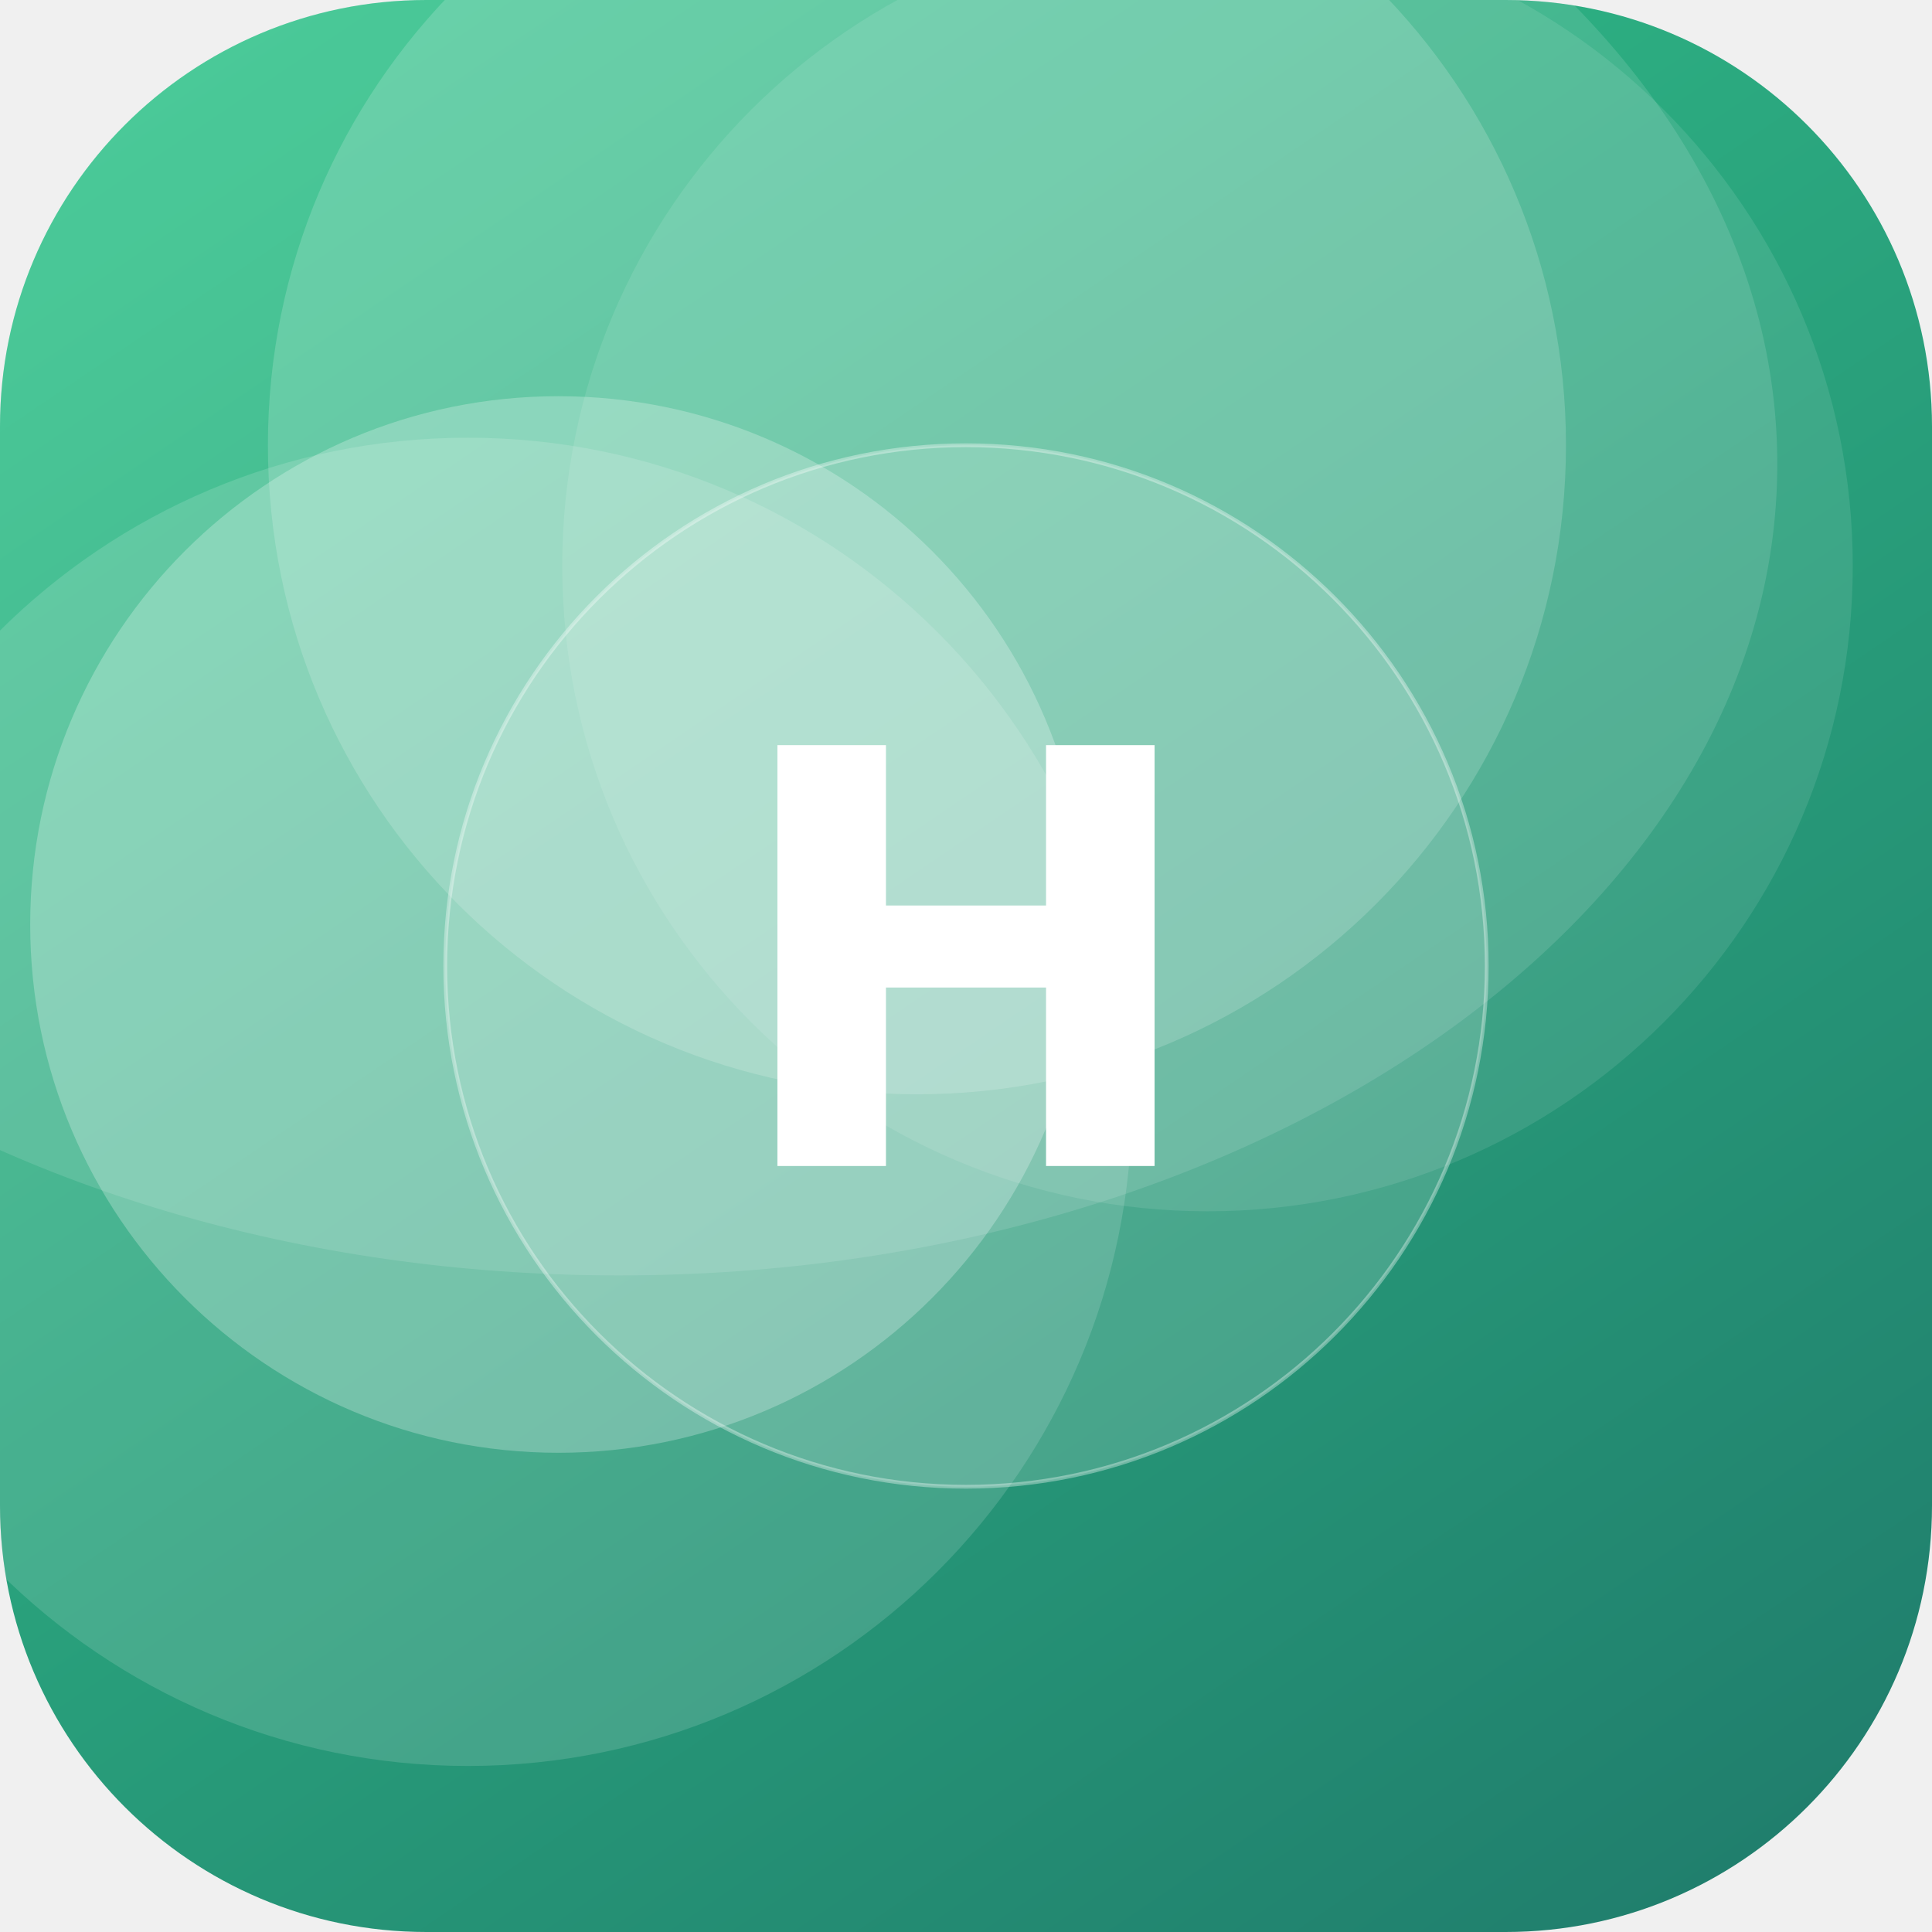
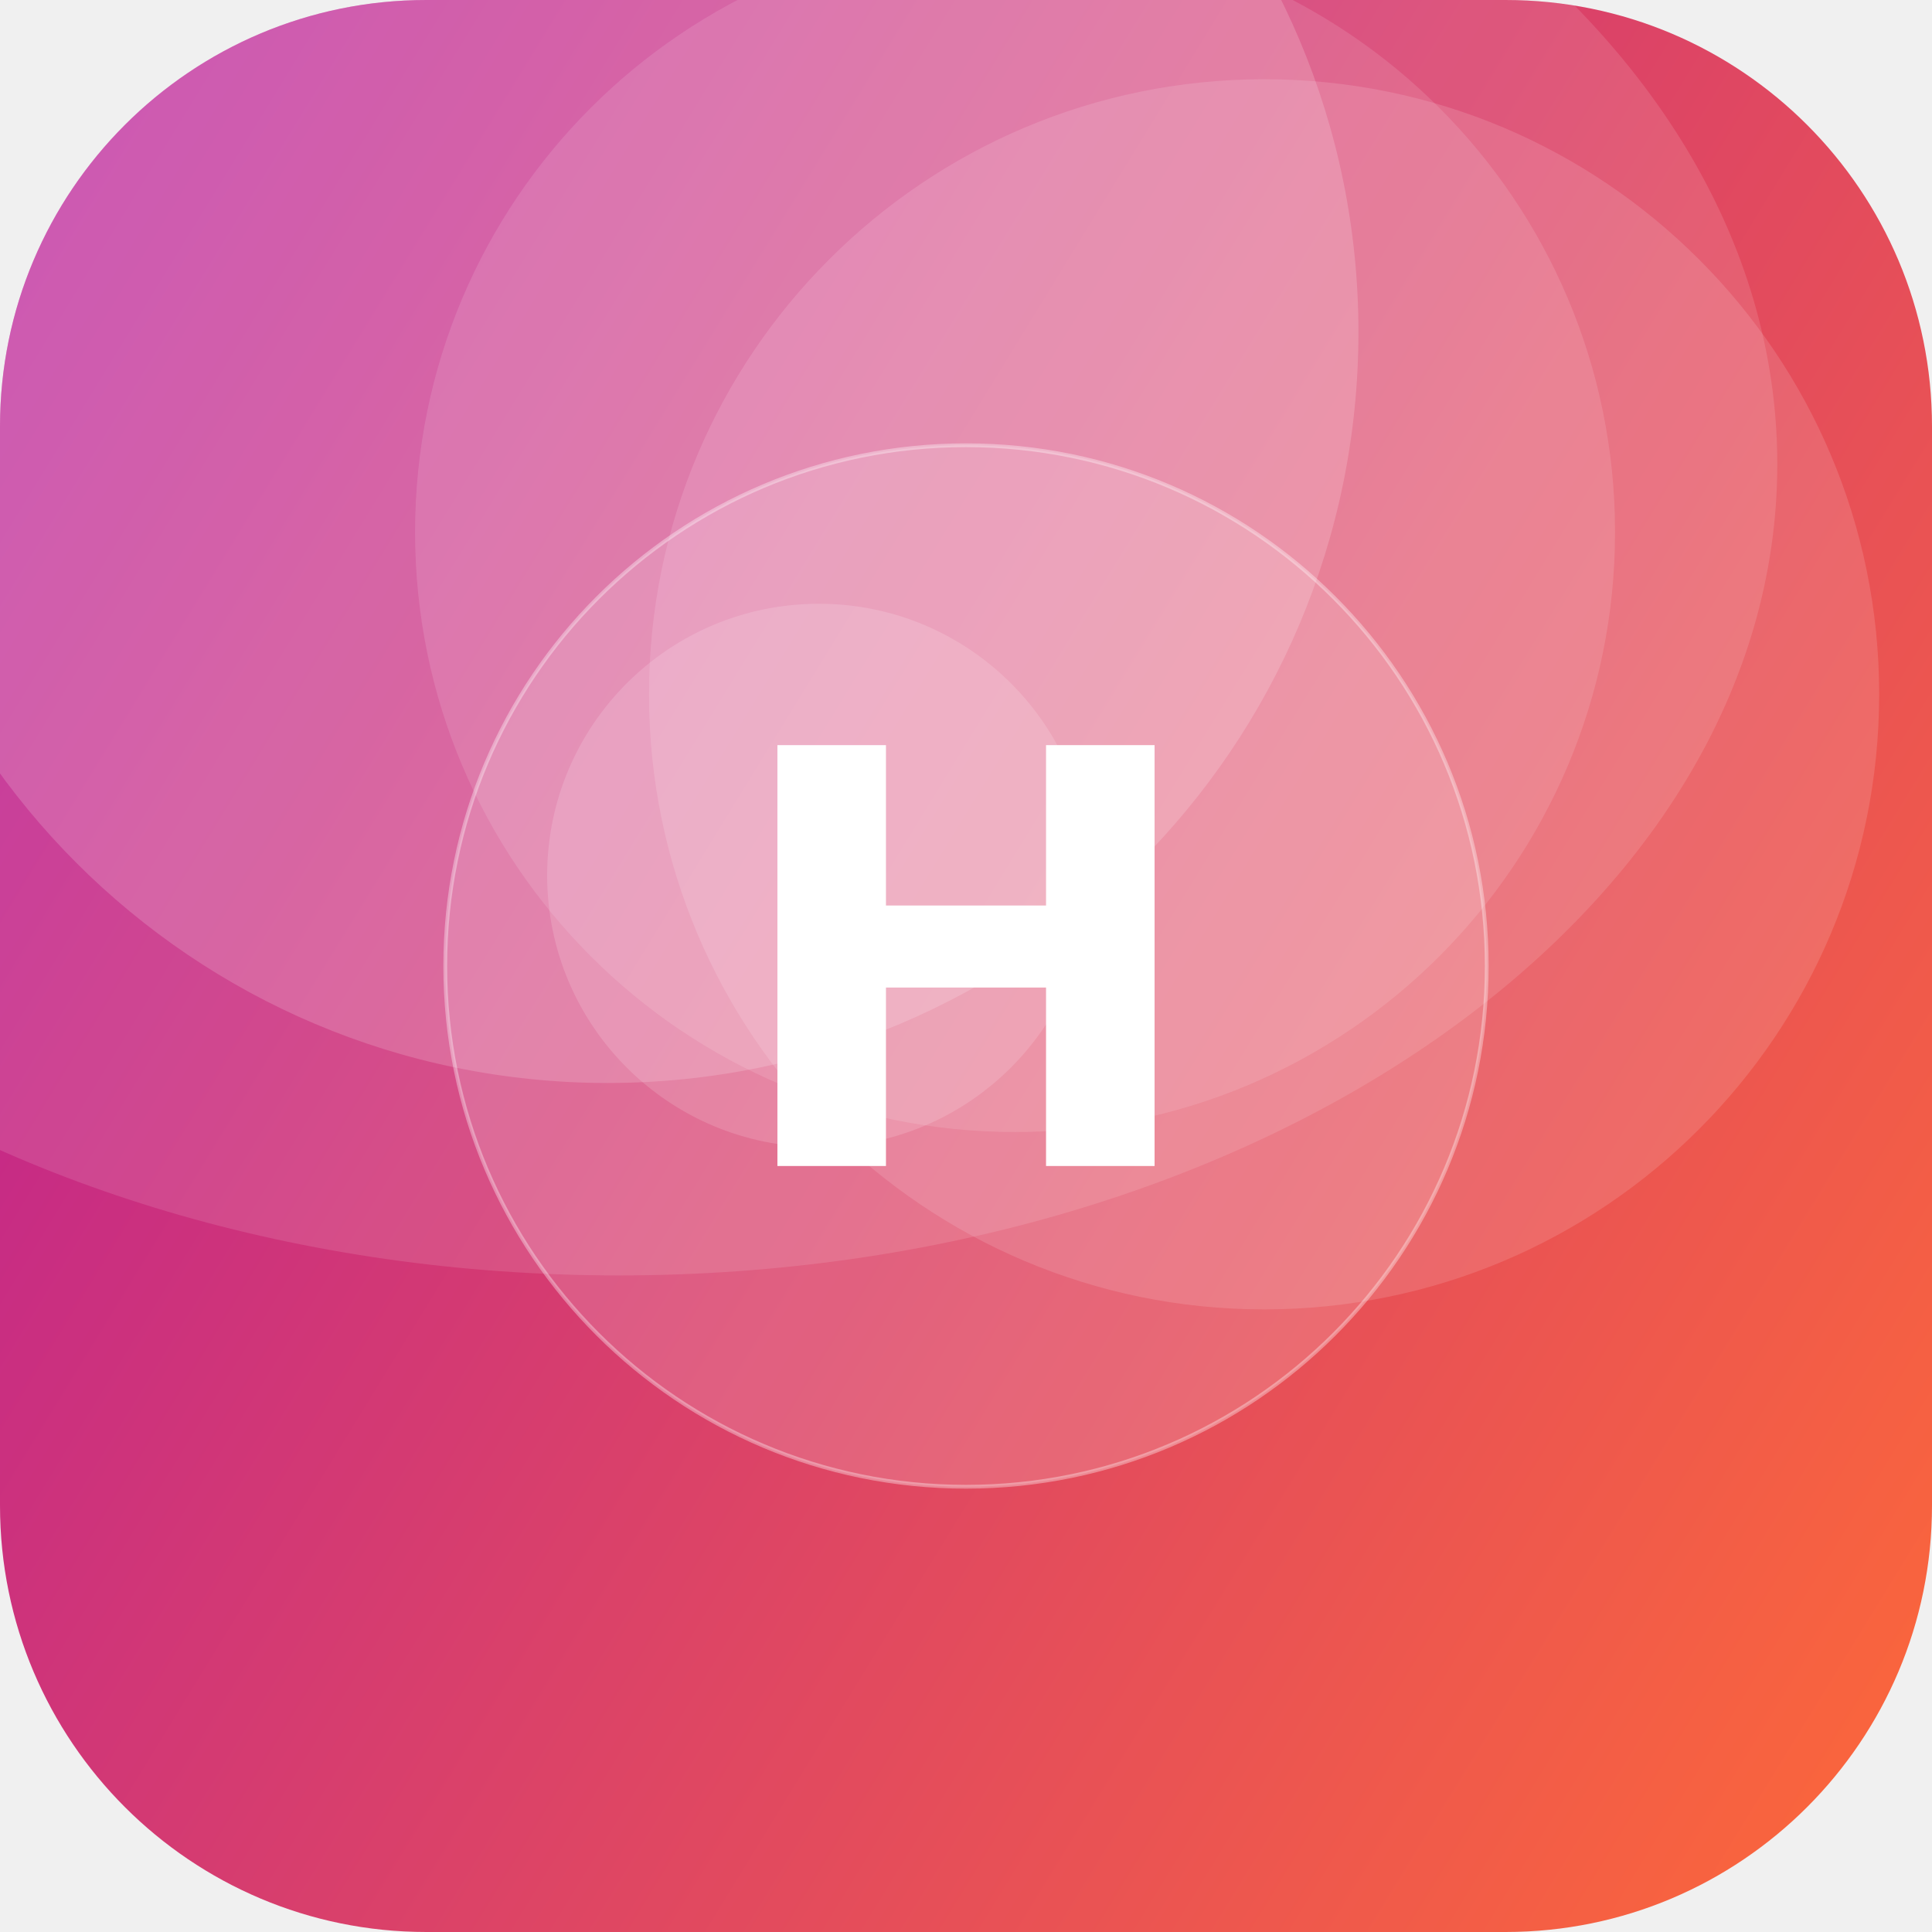
<svg xmlns="http://www.w3.org/2000/svg" width="512" height="512" viewBox="0 0 512 512">
  <defs>
-     <linearGradient id="g" x1="0" y1="0" x2="1" y2="1" gradientTransform="rotate(11 0.5 0.5)">
-       <stop offset="0" stop-color="#33C78C" />
-       <stop offset="1" stop-color="#1F7A6B" />
+     <linearGradient id="g" x1="0" y1="0" x2="1" y2="1" gradientTransform="rotate(166 0.5 0.5)">
+       <stop offset="0" stop-color="#FF6B35" />
+       <stop offset="1" stop-color="#B5179E" />
    </linearGradient>
    <clipPath id="c">
      <rect width="512" height="512" rx="113" />
    </clipPath>
  </defs>
  <g clip-path="url(#c)">
    <rect width="512" height="512" fill="url(#g)" />
-     <circle cx="148" cy="245" r="140" fill="#FFFFFF" fill-opacity="0.25" />
-     <circle cx="124" cy="292" r="176" fill="#FFFFFF" fill-opacity="0.14" />
-     <circle cx="320" cy="150" r="171" fill="#FFFFFF" fill-opacity="0.10" />
-     <circle cx="243" cy="118" r="172" fill="#FFFFFF" fill-opacity="0.17" />
+     <circle cx="269" cy="141" r="159" fill="#FFFFFF" fill-opacity="0.12" />
+     <circle cx="335" cy="184" r="163" fill="#FFFFFF" fill-opacity="0.13" />
+     <circle cx="217" cy="232" r="72" fill="#FFFFFF" fill-opacity="0.15" />
+     <circle cx="161" cy="88" r="199" fill="#FFFFFF" fill-opacity="0.17" />
    <ellipse cx="164" cy="123" rx="307" ry="215" fill="#FFFFFF" fill-opacity="0.12" />
    <circle cx="256" cy="256" r="138" fill="#FFFFFF" fill-opacity="0.16" stroke="#FFFFFF" stroke-opacity="0.35" />
    <text x="50%" y="50%" dy="53" text-anchor="middle" font-family="DejaVu Sans, Helvetica, Arial, sans-serif" font-weight="bold" font-size="153" fill="#FFFFFF">H</text>
  </g>
</svg>
